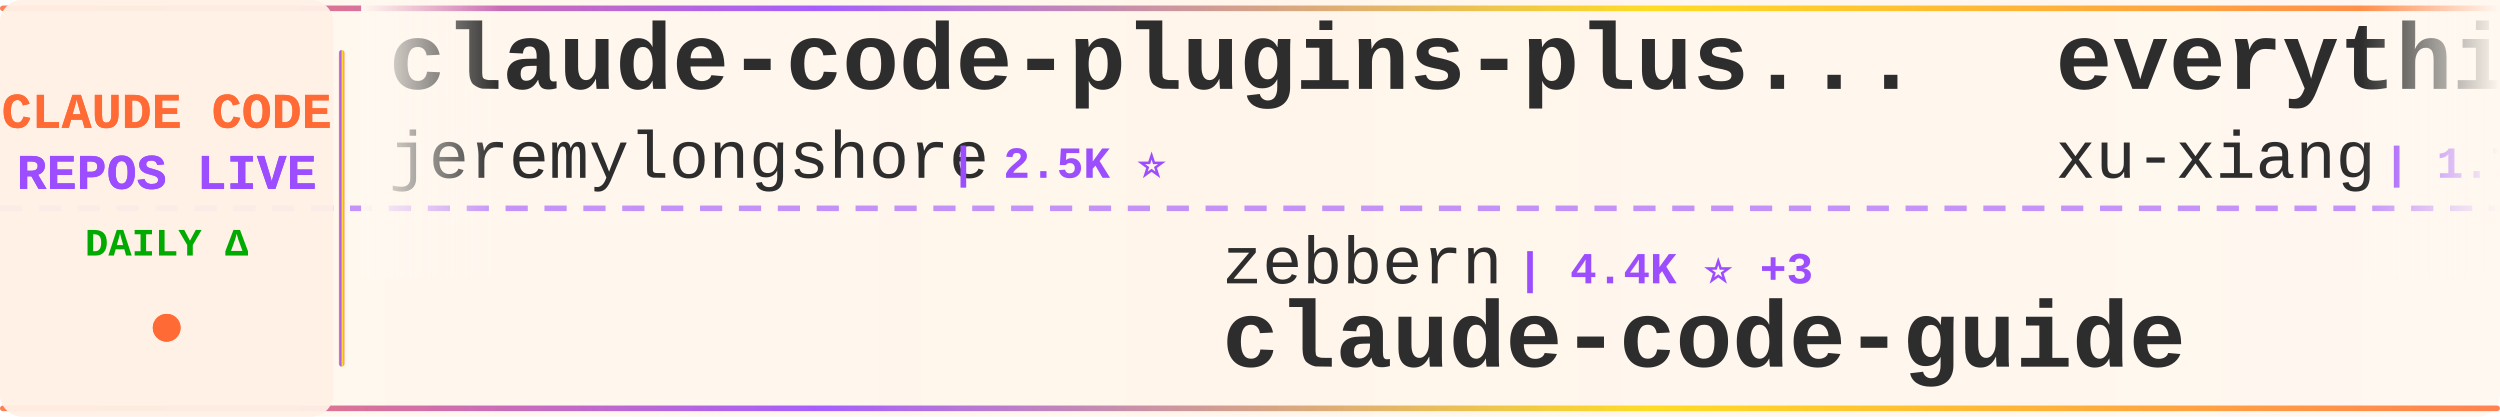
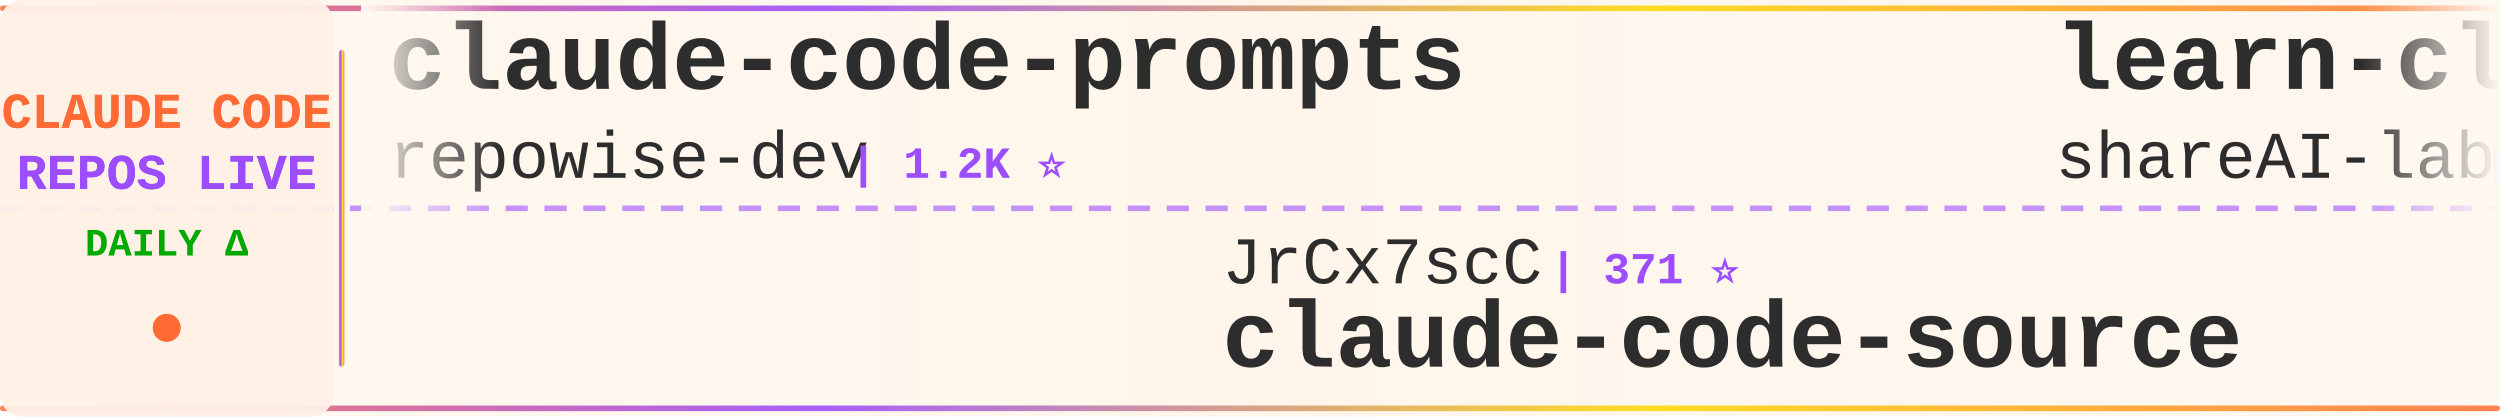
<svg xmlns="http://www.w3.org/2000/svg" width="900" height="150">
  <defs>
    <linearGradient id="tickerBg" x1="0%" y1="0%" x2="100%" y2="0%">
      <stop offset="0%" style="stop-color:#fff8f0;stop-opacity:0.98" />
      <stop offset="50%" style="stop-color:#fff5eb;stop-opacity:1" />
      <stop offset="100%" style="stop-color:#fff8f0;stop-opacity:0.98" />
    </linearGradient>
    <linearGradient id="borderGrad" x1="0%" y1="0%" x2="100%" y2="0%">
      <stop offset="0%" style="stop-color:#FF6B35;stop-opacity:0.85">
        <animate attributeName="stop-opacity" values="0.85;1;0.85" dur="2s" repeatCount="indefinite" />
      </stop>
      <stop offset="33%" style="stop-color:#9C4EFF;stop-opacity:0.9">
        <animate attributeName="stop-opacity" values="0.9;1;0.9" dur="2.2s" repeatCount="indefinite" />
      </stop>
      <stop offset="66%" style="stop-color:#FFD700;stop-opacity:0.85">
        <animate attributeName="stop-opacity" values="0.85;1;0.85" dur="1.8s" repeatCount="indefinite" />
      </stop>
      <stop offset="100%" style="stop-color:#FF6B35;stop-opacity:0.85">
        <animate attributeName="stop-opacity" values="0.85;1;0.85" dur="2s" repeatCount="indefinite" />
      </stop>
    </linearGradient>
    <filter id="textGlow">
      <feGaussianBlur stdDeviation="0.15" result="coloredBlur" />
      <feMerge>
        <feMergeNode in="coloredBlur" />
        <feMergeNode in="SourceGraphic" />
      </feMerge>
    </filter>
    <filter id="metricGlow">
      <feGaussianBlur stdDeviation="0.2" result="coloredBlur" />
      <feMerge>
        <feMergeNode in="coloredBlur" />
        <feMergeNode in="SourceGraphic" />
      </feMerge>
    </filter>
    <linearGradient id="leftFade" x1="0%" y1="0%" x2="100%" y2="0%">
      <stop offset="0%" style="stop-color:#fff8f0;stop-opacity:1" />
      <stop offset="100%" style="stop-color:#fff8f0;stop-opacity:0" />
    </linearGradient>
    <linearGradient id="rightFade" x1="0%" y1="0%" x2="100%" y2="0%">
      <stop offset="0%" style="stop-color:#fff8f0;stop-opacity:0" />
      <stop offset="100%" style="stop-color:#fff8f0;stop-opacity:1" />
    </linearGradient>
  </defs>
  <rect width="900" height="150" fill="url(#tickerBg)" rx="8" />
  <rect x="0" y="2" width="900" height="2" fill="url(#borderGrad)" rx="1" />
  <rect x="0" y="146" width="900" height="2" fill="url(#borderGrad)" rx="1" />
  <line x1="0" y1="75" x2="900" y2="75" stroke="#9C4EFF" stroke-width="2" stroke-dasharray="8 6" opacity="0.6" />
  <rect x="0" y="0" width="120" height="150" fill="#fff0e6" opacity="0.95" rx="8" />
  <text x="60" y="46" font-family="'Courier New', monospace" font-size="18" font-weight="bold" fill="#FF6B35" text-anchor="middle" filter="url(#textGlow)">
    CLAUDE CODE
  </text>
  <text x="60" y="68" font-family="'Courier New', monospace" font-size="18" font-weight="bold" fill="#9C4EFF" text-anchor="middle" filter="url(#textGlow)">
    REPOS LIVE
  </text>
  <text x="60" y="92" font-family="'Courier New', monospace" font-size="14" font-weight="bold" fill="#00aa00" text-anchor="middle">
    DAILY Δ
  </text>
  <circle cx="60" cy="118" r="5" fill="#FF6B35" filter="url(#metricGlow)">
    <animate attributeName="r" values="4;6;4" dur="1.5s" repeatCount="indefinite" />
    <animate attributeName="opacity" values="0.6;1;0.6" dur="1.5s" repeatCount="indefinite" />
  </circle>
  <rect x="122" y="18" width="2" height="114" fill="url(#borderGrad)" rx="1" />
  <clipPath id="tickerClip">
    <rect x="130" y="0" width="770" height="150" />
  </clipPath>
  <g clip-path="url(#tickerClip)">
    <g id="tickerItems">
      <animateTransform attributeName="transform" attributeType="XML" type="translate" from="0 0" to="-3000 0" dur="54s" repeatCount="indefinite" />
      <g transform="translate(0, 0)">
-         <text x="140" y="32" font-family="'Courier New', monospace" font-size="34" font-weight="bold" fill="#2d2d2d">claude-code-plugins-plus...</text>
-         <text x="140" y="64" font-family="'Courier New', monospace" font-size="24" font-weight="normal" fill="#2d2d2d" opacity="1.0">jeremylongshore</text>
-         <text x="342" y="64" font-family="'Courier New', monospace" font-size="16" font-weight="bold" fill="#9C4EFF"> | 2.5K ⭐</text>
+         <text x="140" y="32" font-family="'Courier New', monospace" font-size="34" font-weight="bold" fill="#2d2d2d">claude-code-prompts</text>
+         <text x="140" y="64" font-family="'Courier New', monospace" font-size="24" font-weight="normal" fill="#2d2d2d" opacity="1.0">repowise-dev</text>
+         <text x="306" y="64" font-family="'Courier New', monospace" font-size="16" font-weight="bold" fill="#9C4EFF"> | 1.2K ⭐</text>
      </g>
      <g transform="translate(300, 0)">
-         <text x="140" y="102" font-family="'Courier New', monospace" font-size="24" font-weight="normal" fill="#2d2d2d" opacity="1.0">zebbern</text>
-         <text x="246" y="102" font-family="'Courier New', monospace" font-size="16" font-weight="bold" fill="#9C4EFF"> | 4.4K ⭐ +3</text>
-         <text x="140" y="132" font-family="'Courier New', monospace" font-size="34" font-weight="bold" fill="#2d2d2d">claude-code-guide</text>
+         <text x="140" y="102" font-family="'Courier New', monospace" font-size="24" font-weight="normal" fill="#2d2d2d" opacity="1.0">JrCx7scC</text>
+         <text x="258" y="102" font-family="'Courier New', monospace" font-size="16" font-weight="bold" fill="#9C4EFF"> | 371 ⭐</text>
+         <text x="140" y="132" font-family="'Courier New', monospace" font-size="34" font-weight="bold" fill="#2d2d2d">claude-code-source</text>
      </g>
      <g transform="translate(600, 0)">
-         <text x="140" y="32" font-family="'Courier New', monospace" font-size="34" font-weight="bold" fill="#2d2d2d">everything-claude-code-z...</text>
-         <text x="140" y="64" font-family="'Courier New', monospace" font-size="24" font-weight="normal" fill="#2d2d2d" opacity="1.0">xu-xiang</text>
-         <text x="258" y="64" font-family="'Courier New', monospace" font-size="16" font-weight="bold" fill="#9C4EFF"> | 1.7K ⭐ +4</text>
+         <text x="140" y="32" font-family="'Courier New', monospace" font-size="34" font-weight="bold" fill="#2d2d2d">learn-claude-code</text>
+         <text x="140" y="64" font-family="'Courier New', monospace" font-size="24" font-weight="normal" fill="#2d2d2d" opacity="1.0">shareAI-lab</text>
+         <text x="294" y="64" font-family="'Courier New', monospace" font-size="16" font-weight="bold" fill="#9C4EFF"> | 72.1K ⭐ +11</text>
      </g>
      <g transform="translate(900, 0)">
-         <text x="140" y="102" font-family="'Courier New', monospace" font-size="24" font-weight="normal" fill="#2d2d2d" opacity="1.0">Piebald-AI</text>
-         <text x="282" y="102" font-family="'Courier New', monospace" font-size="16" font-weight="bold" fill="#9C4EFF"> | 12.0K ⭐ +6</text>
-         <text x="140" y="132" font-family="'Courier New', monospace" font-size="34" font-weight="bold" fill="#2d2d2d">claude-code-system-promp...</text>
+         <text x="140" y="102" font-family="'Courier New', monospace" font-size="24" font-weight="normal" fill="#2d2d2d" opacity="1.0">nicedreamzapp</text>
+         <text x="318" y="102" font-family="'Courier New', monospace" font-size="16" font-weight="bold" fill="#9C4EFF"> | 3.0K ⭐</text>
+         <text x="140" y="132" font-family="'Courier New', monospace" font-size="34" font-weight="bold" fill="#2d2d2d">claude-code-local</text>
      </g>
      <g transform="translate(1200, 0)">
-         <text x="140" y="32" font-family="'Courier New', monospace" font-size="34" font-weight="bold" fill="#2d2d2d">Claude-Code-Usage-Monito...</text>
-         <text x="140" y="64" font-family="'Courier New', monospace" font-size="24" font-weight="normal" fill="#2d2d2d" opacity="1.0">Maciek-roboblog</text>
-         <text x="342" y="64" font-family="'Courier New', monospace" font-size="16" font-weight="bold" fill="#9C4EFF"> | 8.5K ⭐ +1</text>
+         <text x="140" y="32" font-family="'Courier New', monospace" font-size="34" font-weight="bold" fill="#2d2d2d">Claude-Code</text>
+         <text x="140" y="64" font-family="'Courier New', monospace" font-size="24" font-weight="normal" fill="#2d2d2d" opacity="1.0">OrcaWhisper</text>
+         <text x="294" y="64" font-family="'Courier New', monospace" font-size="16" font-weight="bold" fill="#9C4EFF"> | 86 ⭐</text>
      </g>
      <g transform="translate(1500, 0)">
-         <text x="140" y="102" font-family="'Courier New', monospace" font-size="24" font-weight="normal" fill="#2d2d2d" opacity="1.0">disler</text>
-         <text x="234" y="102" font-family="'Courier New', monospace" font-size="16" font-weight="bold" fill="#9C4EFF"> | 3.8K ⭐</text>
-         <text x="140" y="132" font-family="'Courier New', monospace" font-size="34" font-weight="bold" fill="#2d2d2d">claude-code-hooks-master...</text>
+         <text x="140" y="102" font-family="'Courier New', monospace" font-size="24" font-weight="normal" fill="#2d2d2d" opacity="1.0">FlorianBruniaux</text>
+         <text x="342" y="102" font-family="'Courier New', monospace" font-size="16" font-weight="bold" fill="#9C4EFF"> | 5.5K ⭐ +2</text>
+         <text x="140" y="132" font-family="'Courier New', monospace" font-size="34" font-weight="bold" fill="#2d2d2d">claude-code-ultimate-gui...</text>
      </g>
      <g transform="translate(1800, 0)">
-         <text x="140" y="32" font-family="'Courier New', monospace" font-size="34" font-weight="bold" fill="#2d2d2d">claude-code-source-build</text>
-         <text x="140" y="64" font-family="'Courier New', monospace" font-size="24" font-weight="normal" fill="#2d2d2d" opacity="1.0">andrew-kramer-inno</text>
-         <text x="378" y="64" font-family="'Courier New', monospace" font-size="16" font-weight="bold" fill="#9C4EFF"> | 594 ⭐</text>
+         <text x="140" y="32" font-family="'Courier New', monospace" font-size="34" font-weight="bold" fill="#2d2d2d">awesome-claude-code-tool...</text>
+         <text x="140" y="64" font-family="'Courier New', monospace" font-size="24" font-weight="normal" fill="#2d2d2d" opacity="1.0">rohitg00</text>
+         <text x="258" y="64" font-family="'Courier New', monospace" font-size="16" font-weight="bold" fill="#9C4EFF"> | 2.4K ⭐ +1</text>
      </g>
      <g transform="translate(2100, 0)">
-         <text x="140" y="102" font-family="'Courier New', monospace" font-size="24" font-weight="normal" fill="#2d2d2d" opacity="1.0">feiskyer</text>
-         <text x="258" y="102" font-family="'Courier New', monospace" font-size="16" font-weight="bold" fill="#9C4EFF"> | 1.6K ⭐ +2</text>
-         <text x="140" y="132" font-family="'Courier New', monospace" font-size="34" font-weight="bold" fill="#2d2d2d">claude-code-settings</text>
+         <text x="140" y="102" font-family="'Courier New', monospace" font-size="24" font-weight="normal" fill="#2d2d2d" opacity="1.0">jeremylongshore</text>
+         <text x="342" y="102" font-family="'Courier New', monospace" font-size="16" font-weight="bold" fill="#9C4EFF"> | 2.6K ⭐ +1</text>
+         <text x="140" y="132" font-family="'Courier New', monospace" font-size="34" font-weight="bold" fill="#2d2d2d">claude-code-plugins-plus...</text>
      </g>
      <g transform="translate(2400, 0)">
-         <text x="140" y="32" font-family="'Courier New', monospace" font-size="34" font-weight="bold" fill="#2d2d2d">ClaudeCode</text>
-         <text x="140" y="64" font-family="'Courier New', monospace" font-size="24" font-weight="normal" fill="#2d2d2d" opacity="1.0">guanshan</text>
-         <text x="258" y="64" font-family="'Courier New', monospace" font-size="16" font-weight="bold" fill="#9C4EFF"> | 61 ⭐</text>
+         <text x="140" y="32" font-family="'Courier New', monospace" font-size="34" font-weight="bold" fill="#2d2d2d">claude-code-system-promp...</text>
+         <text x="140" y="64" font-family="'Courier New', monospace" font-size="24" font-weight="normal" fill="#2d2d2d" opacity="1.0">Piebald-AI</text>
+         <text x="282" y="64" font-family="'Courier New', monospace" font-size="16" font-weight="bold" fill="#9C4EFF"> | 12.0K ⭐ +1</text>
      </g>
      <g transform="translate(2700, 0)">
-         <text x="140" y="102" font-family="'Courier New', monospace" font-size="24" font-weight="normal" fill="#2d2d2d" opacity="1.0">Windy3f3f3f3f</text>
-         <text x="318" y="102" font-family="'Courier New', monospace" font-size="16" font-weight="bold" fill="#9C4EFF"> | 3.3K ⭐ +6</text>
-         <text x="140" y="132" font-family="'Courier New', monospace" font-size="34" font-weight="bold" fill="#2d2d2d">how-claude-code-works</text>
+         <text x="140" y="102" font-family="'Courier New', monospace" font-size="24" font-weight="normal" fill="#2d2d2d" opacity="1.0">fazxes</text>
+         <text x="234" y="102" font-family="'Courier New', monospace" font-size="16" font-weight="bold" fill="#9C4EFF"> | 227 ⭐</text>
+         <text x="140" y="132" font-family="'Courier New', monospace" font-size="34" font-weight="bold" fill="#2d2d2d">Claude-code</text>
      </g>
      <g transform="translate(3000, 0)">
-         <text x="140" y="32" font-family="'Courier New', monospace" font-size="34" font-weight="bold" fill="#2d2d2d">claude-code-plugins-plus...</text>
-         <text x="140" y="64" font-family="'Courier New', monospace" font-size="24" font-weight="normal" fill="#2d2d2d" opacity="1.0">jeremylongshore</text>
-         <text x="342" y="64" font-family="'Courier New', monospace" font-size="16" font-weight="bold" fill="#9C4EFF"> | 2.5K ⭐</text>
+         <text x="140" y="32" font-family="'Courier New', monospace" font-size="34" font-weight="bold" fill="#2d2d2d">claude-code-prompts</text>
+         <text x="140" y="64" font-family="'Courier New', monospace" font-size="24" font-weight="normal" fill="#2d2d2d" opacity="1.0">repowise-dev</text>
+         <text x="306" y="64" font-family="'Courier New', monospace" font-size="16" font-weight="bold" fill="#9C4EFF"> | 1.2K ⭐</text>
      </g>
      <g transform="translate(3300, 0)">
-         <text x="140" y="102" font-family="'Courier New', monospace" font-size="24" font-weight="normal" fill="#2d2d2d" opacity="1.0">zebbern</text>
-         <text x="246" y="102" font-family="'Courier New', monospace" font-size="16" font-weight="bold" fill="#9C4EFF"> | 4.4K ⭐ +3</text>
-         <text x="140" y="132" font-family="'Courier New', monospace" font-size="34" font-weight="bold" fill="#2d2d2d">claude-code-guide</text>
+         <text x="140" y="102" font-family="'Courier New', monospace" font-size="24" font-weight="normal" fill="#2d2d2d" opacity="1.0">JrCx7scC</text>
+         <text x="258" y="102" font-family="'Courier New', monospace" font-size="16" font-weight="bold" fill="#9C4EFF"> | 371 ⭐</text>
+         <text x="140" y="132" font-family="'Courier New', monospace" font-size="34" font-weight="bold" fill="#2d2d2d">claude-code-source</text>
      </g>
      <g transform="translate(3600, 0)">
-         <text x="140" y="32" font-family="'Courier New', monospace" font-size="34" font-weight="bold" fill="#2d2d2d">everything-claude-code-z...</text>
-         <text x="140" y="64" font-family="'Courier New', monospace" font-size="24" font-weight="normal" fill="#2d2d2d" opacity="1.0">xu-xiang</text>
-         <text x="258" y="64" font-family="'Courier New', monospace" font-size="16" font-weight="bold" fill="#9C4EFF"> | 1.7K ⭐ +4</text>
+         <text x="140" y="32" font-family="'Courier New', monospace" font-size="34" font-weight="bold" fill="#2d2d2d">learn-claude-code</text>
+         <text x="140" y="64" font-family="'Courier New', monospace" font-size="24" font-weight="normal" fill="#2d2d2d" opacity="1.0">shareAI-lab</text>
+         <text x="294" y="64" font-family="'Courier New', monospace" font-size="16" font-weight="bold" fill="#9C4EFF"> | 72.1K ⭐ +11</text>
      </g>
      <g transform="translate(3900, 0)">
-         <text x="140" y="102" font-family="'Courier New', monospace" font-size="24" font-weight="normal" fill="#2d2d2d" opacity="1.0">Piebald-AI</text>
-         <text x="282" y="102" font-family="'Courier New', monospace" font-size="16" font-weight="bold" fill="#9C4EFF"> | 12.0K ⭐ +6</text>
-         <text x="140" y="132" font-family="'Courier New', monospace" font-size="34" font-weight="bold" fill="#2d2d2d">claude-code-system-promp...</text>
+         <text x="140" y="102" font-family="'Courier New', monospace" font-size="24" font-weight="normal" fill="#2d2d2d" opacity="1.0">nicedreamzapp</text>
+         <text x="318" y="102" font-family="'Courier New', monospace" font-size="16" font-weight="bold" fill="#9C4EFF"> | 3.0K ⭐</text>
+         <text x="140" y="132" font-family="'Courier New', monospace" font-size="34" font-weight="bold" fill="#2d2d2d">claude-code-local</text>
      </g>
    </g>
  </g>
  <rect x="130" y="0" width="50" height="100" fill="url(#leftFade)" />
  <rect x="850" y="0" width="50" height="100" fill="url(#rightFade)" />
</svg>
